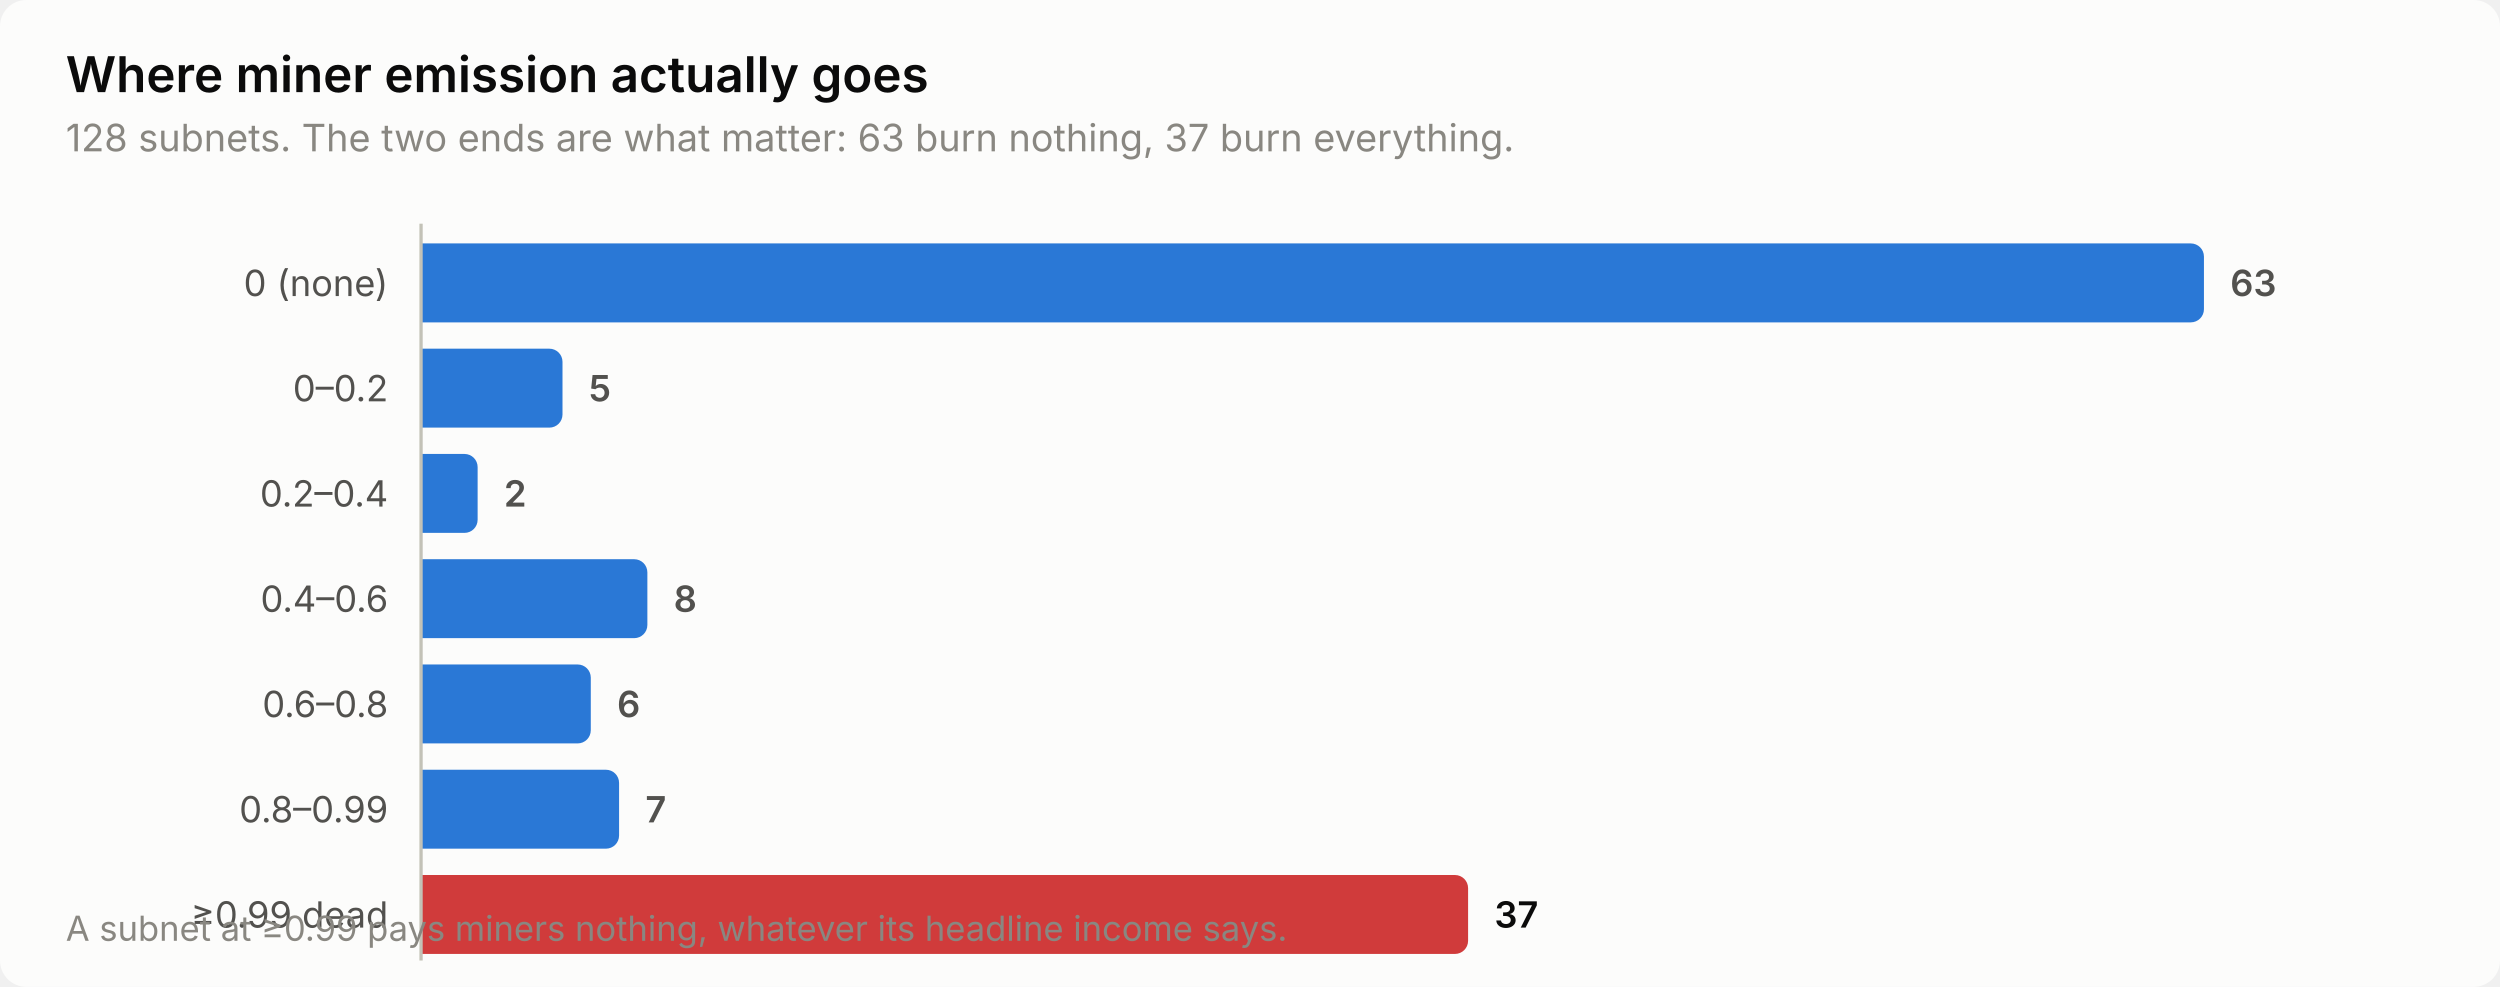
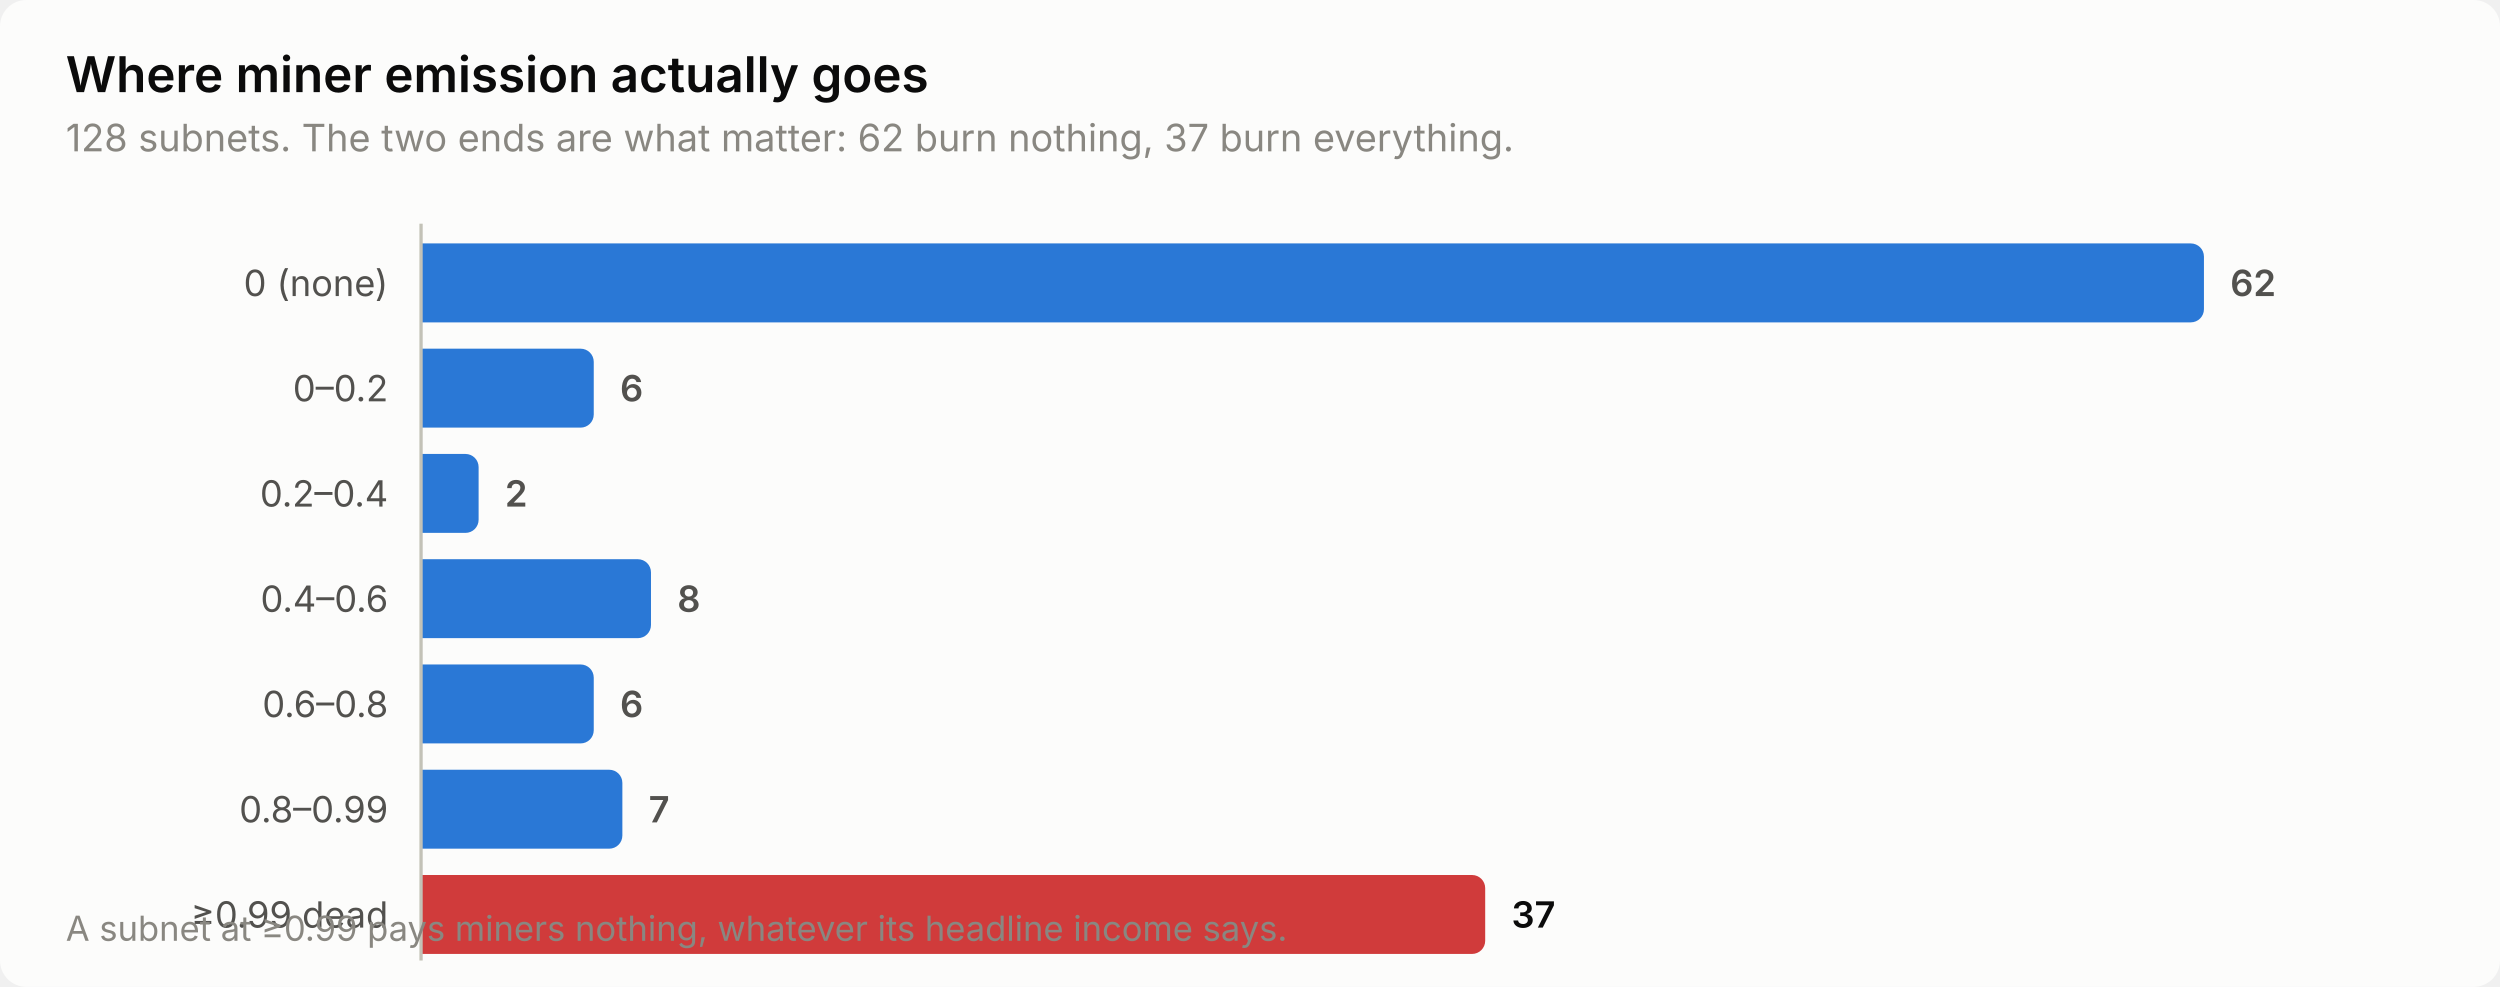
<svg xmlns="http://www.w3.org/2000/svg" width="760" height="300" viewBox="0 0 760 300" role="img" aria-label="Where miner emission actually goes">
  <style>
    text { font-family: system-ui, -apple-system, 'Segoe UI', sans-serif; }
    .t-title { font-size: 15px; font-weight: 600; }
    .t-sub { font-size: 11.5px; }
    .t-lab { font-size: 11px; }
    .t-val { font-size: 11px; font-weight: 600; font-variant-numeric: tabular-nums; }
    .t-tick { font-size: 10.5px; font-variant-numeric: tabular-nums; }

    .surface { fill: #fcfcfb; }
    .ink { fill: #0b0b0b; }
    .ink2 { fill: #52514e; }
    .muted { fill: #898781; }
    .grid { stroke: #e1e0d9; }
    .axis { stroke: #c3c2b7; }
    .accent { fill: #2a78d6; }
    .critical { fill: #d03b3b; }
    .deemph { fill: #d8d7d0; }

    @media (prefers-color-scheme: dark) {
      .surface { fill: #1a1a19; }
      .ink { fill: #ffffff; }
      .ink2 { fill: #c3c2b7; }
      .muted { fill: #898781; }
      .grid { stroke: #2c2c2a; }
      .axis { stroke: #383835; }
      .accent { fill: #3987e5; }
      .deemph { fill: #3a3a37; }
    }
</style>
  <rect class="surface" width="760" height="300" rx="8" />
  <text class="ink t-title" x="20" y="28">Where miner emission actually goes</text>
-   <text class="muted t-sub" x="20" y="46">128 subnets. The two ends are what matter: 63 burn nothing, 37 burn everything.</text>
+   <text class="muted t-sub" x="20" y="46">128 subnets. The two ends are what matter: 62 burn nothing, 37 burn everything.</text>
  <text class="ink2 t-lab" x="118" y="90" text-anchor="end">0 (none)</text>
  <path class="accent" d="M128.0,74.0 H666.0 a4.0,4.0 0 0 1 4.0,4.0 V94.0 a4.0,4.0 0 0 1 -4.0,4.0 H128.0 Z" />
-   <text class="ink2 t-val" x="678.0" y="90">63</text>
+   <text class="ink2 t-val" x="678.0" y="90">62</text>
  <text class="ink2 t-lab" x="118" y="122" text-anchor="end">0–0.2</text>
-   <path class="accent" d="M128.0,106.0 H167.0 a4.0,4.0 0 0 1 4.0,4.0 V126.0 a4.0,4.0 0 0 1 -4.0,4.0 H128.0 Z" />
-   <text class="ink2 t-val" x="179.0" y="122">5</text>
+   <path class="accent" d="M128.0,106.0 H176.5 a4.0,4.0 0 0 1 4.0,4.0 V126.0 a4.0,4.0 0 0 1 -4.0,4.0 H128.0 Z" />
+   <text class="ink2 t-val" x="188.5" y="122">6</text>
  <text class="ink2 t-lab" x="118" y="154" text-anchor="end">0.2–0.4</text>
-   <path class="accent" d="M128.0,138.0 H141.2 a4.0,4.0 0 0 1 4.0,4.0 V158.0 a4.0,4.0 0 0 1 -4.0,4.0 H128.0 Z" />
-   <text class="ink2 t-val" x="153.2" y="154">2</text>
+   <path class="accent" d="M128.0,138.0 H141.5 a4.0,4.0 0 0 1 4.0,4.0 V158.0 a4.0,4.0 0 0 1 -4.0,4.0 H128.0 Z" />
+   <text class="ink2 t-val" x="153.5" y="154">2</text>
  <text class="ink2 t-lab" x="118" y="186" text-anchor="end">0.4–0.6</text>
-   <path class="accent" d="M128.0,170.0 H192.8 a4.0,4.0 0 0 1 4.0,4.0 V190.0 a4.0,4.0 0 0 1 -4.0,4.0 H128.0 Z" />
-   <text class="ink2 t-val" x="204.8" y="186">8</text>
+   <path class="accent" d="M128.0,170.0 H193.9 a4.0,4.0 0 0 1 4.0,4.0 V190.0 a4.0,4.0 0 0 1 -4.0,4.0 H128.0 Z" />
+   <text class="ink2 t-val" x="205.9" y="186">8</text>
  <text class="ink2 t-lab" x="118" y="218" text-anchor="end">0.6–0.8</text>
-   <path class="accent" d="M128.0,202.0 H175.6 a4.0,4.0 0 0 1 4.0,4.0 V222.0 a4.0,4.0 0 0 1 -4.0,4.0 H128.0 Z" />
-   <text class="ink2 t-val" x="187.6" y="218">6</text>
+   <path class="accent" d="M128.0,202.0 H176.5 a4.0,4.0 0 0 1 4.0,4.0 V222.0 a4.0,4.0 0 0 1 -4.0,4.0 H128.0 Z" />
+   <text class="ink2 t-val" x="188.5" y="218">6</text>
  <text class="ink2 t-lab" x="118" y="250" text-anchor="end">0.8–0.99</text>
-   <path class="accent" d="M128.0,234.0 H184.2 a4.0,4.0 0 0 1 4.0,4.0 V254.0 a4.0,4.0 0 0 1 -4.0,4.0 H128.0 Z" />
-   <text class="ink2 t-val" x="196.2" y="250">7</text>
+   <path class="accent" d="M128.0,234.0 H185.2 a4.0,4.0 0 0 1 4.0,4.0 V254.0 a4.0,4.0 0 0 1 -4.0,4.0 H128.0 Z" />
+   <text class="ink2 t-val" x="197.2" y="250">7</text>
  <text class="ink2 t-lab" x="118" y="282" text-anchor="end">≥0.99 dead</text>
-   <path class="critical" d="M128.0,266.0 H442.3 a4.0,4.0 0 0 1 4.0,4.0 V286.0 a4.0,4.0 0 0 1 -4.0,4.0 H128.0 Z" />
-   <text class="ink t-val" x="454.3" y="282">37</text>
+   <path class="critical" d="M128.0,266.0 H447.5 a4.0,4.0 0 0 1 4.0,4.0 V286.0 a4.0,4.0 0 0 1 -4.0,4.0 H128.0 Z" />
+   <text class="ink t-val" x="459.5" y="282">37</text>
  <line class="axis" x1="128" y1="68" x2="128" y2="292" stroke-width="1" />
  <text class="muted t-tick" x="20" y="286">A subnet at ≥0.99 pays miners nothing, whatever its headline income says.</text>
</svg>
